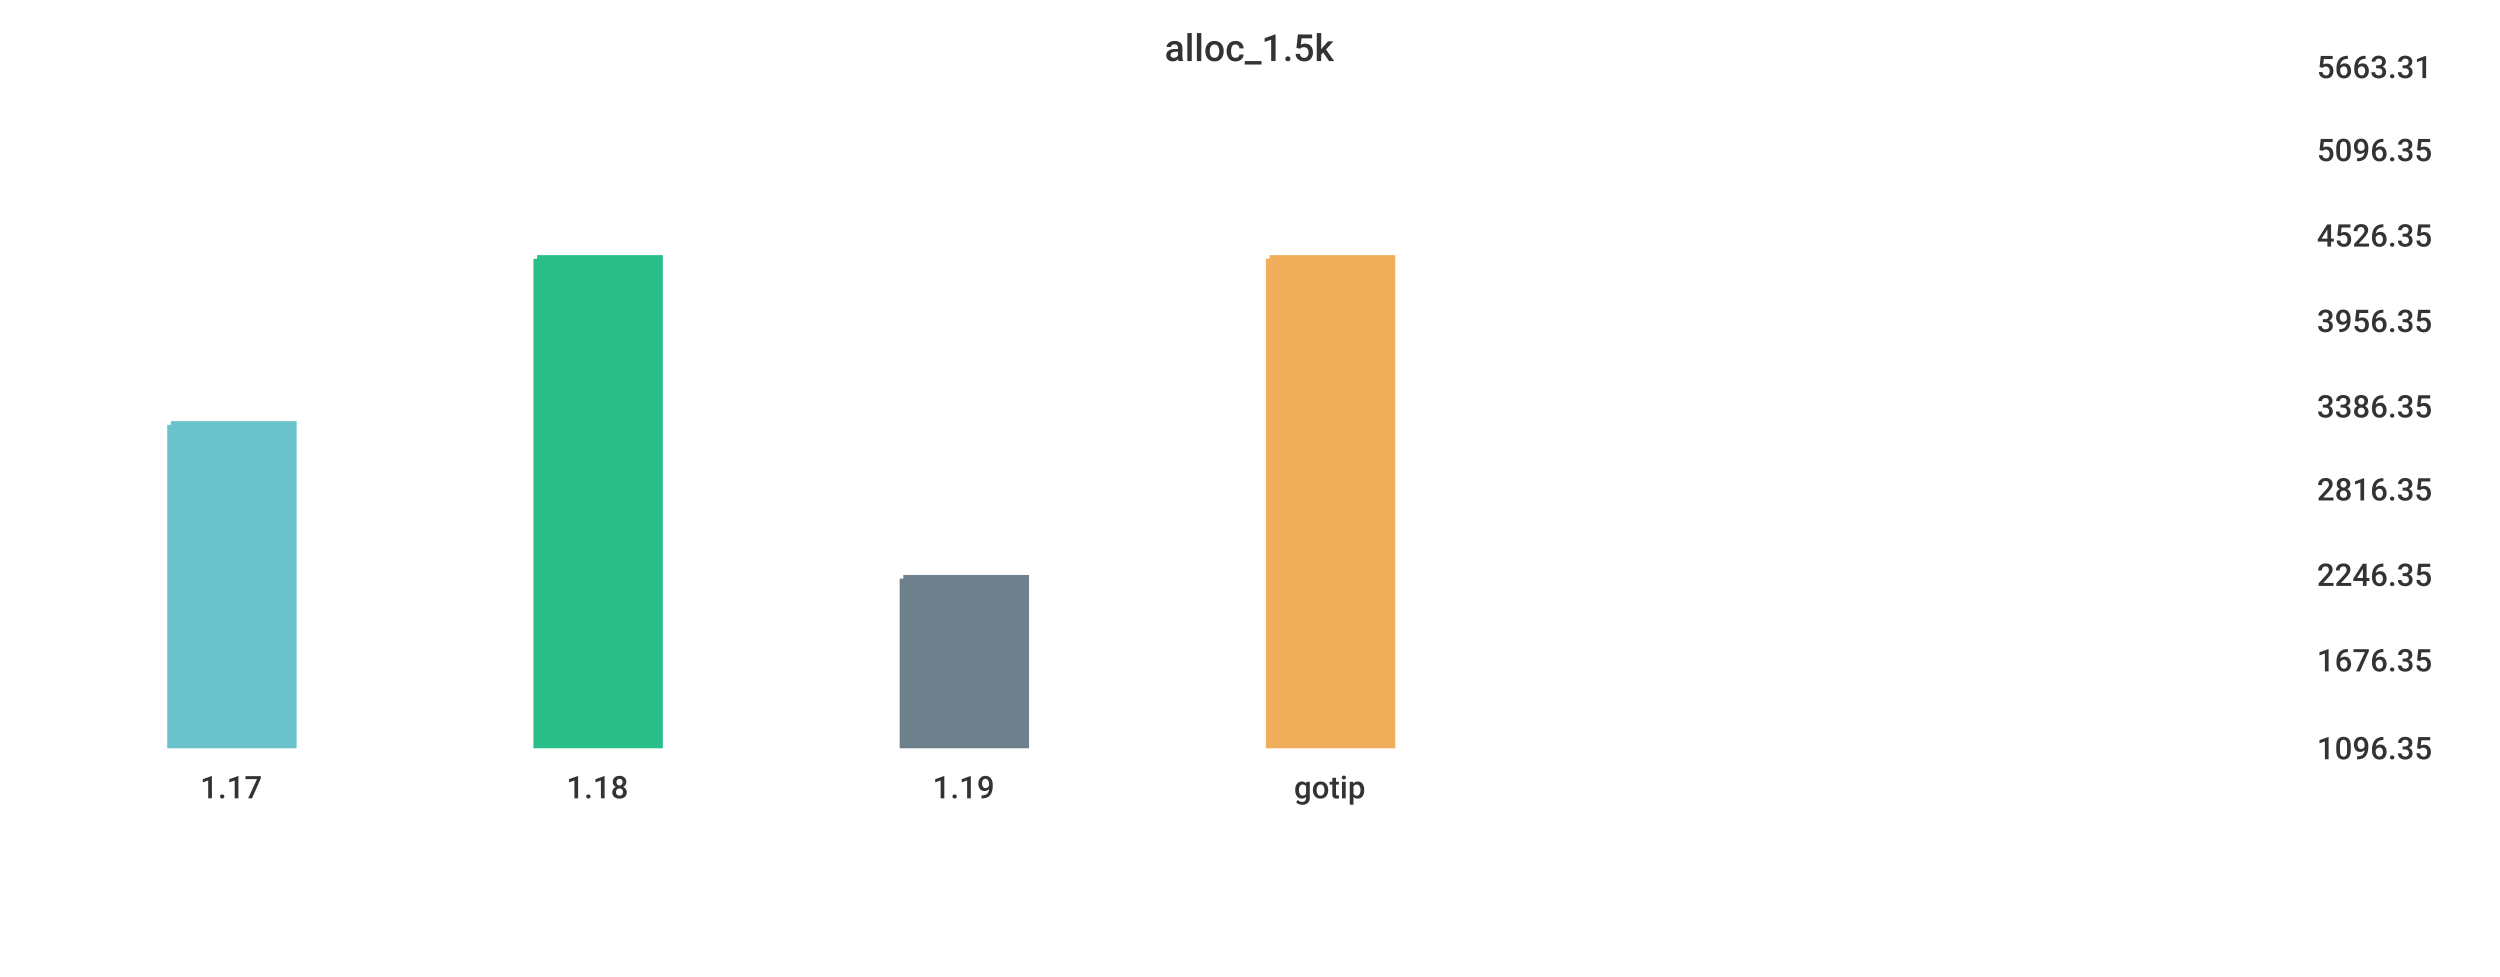
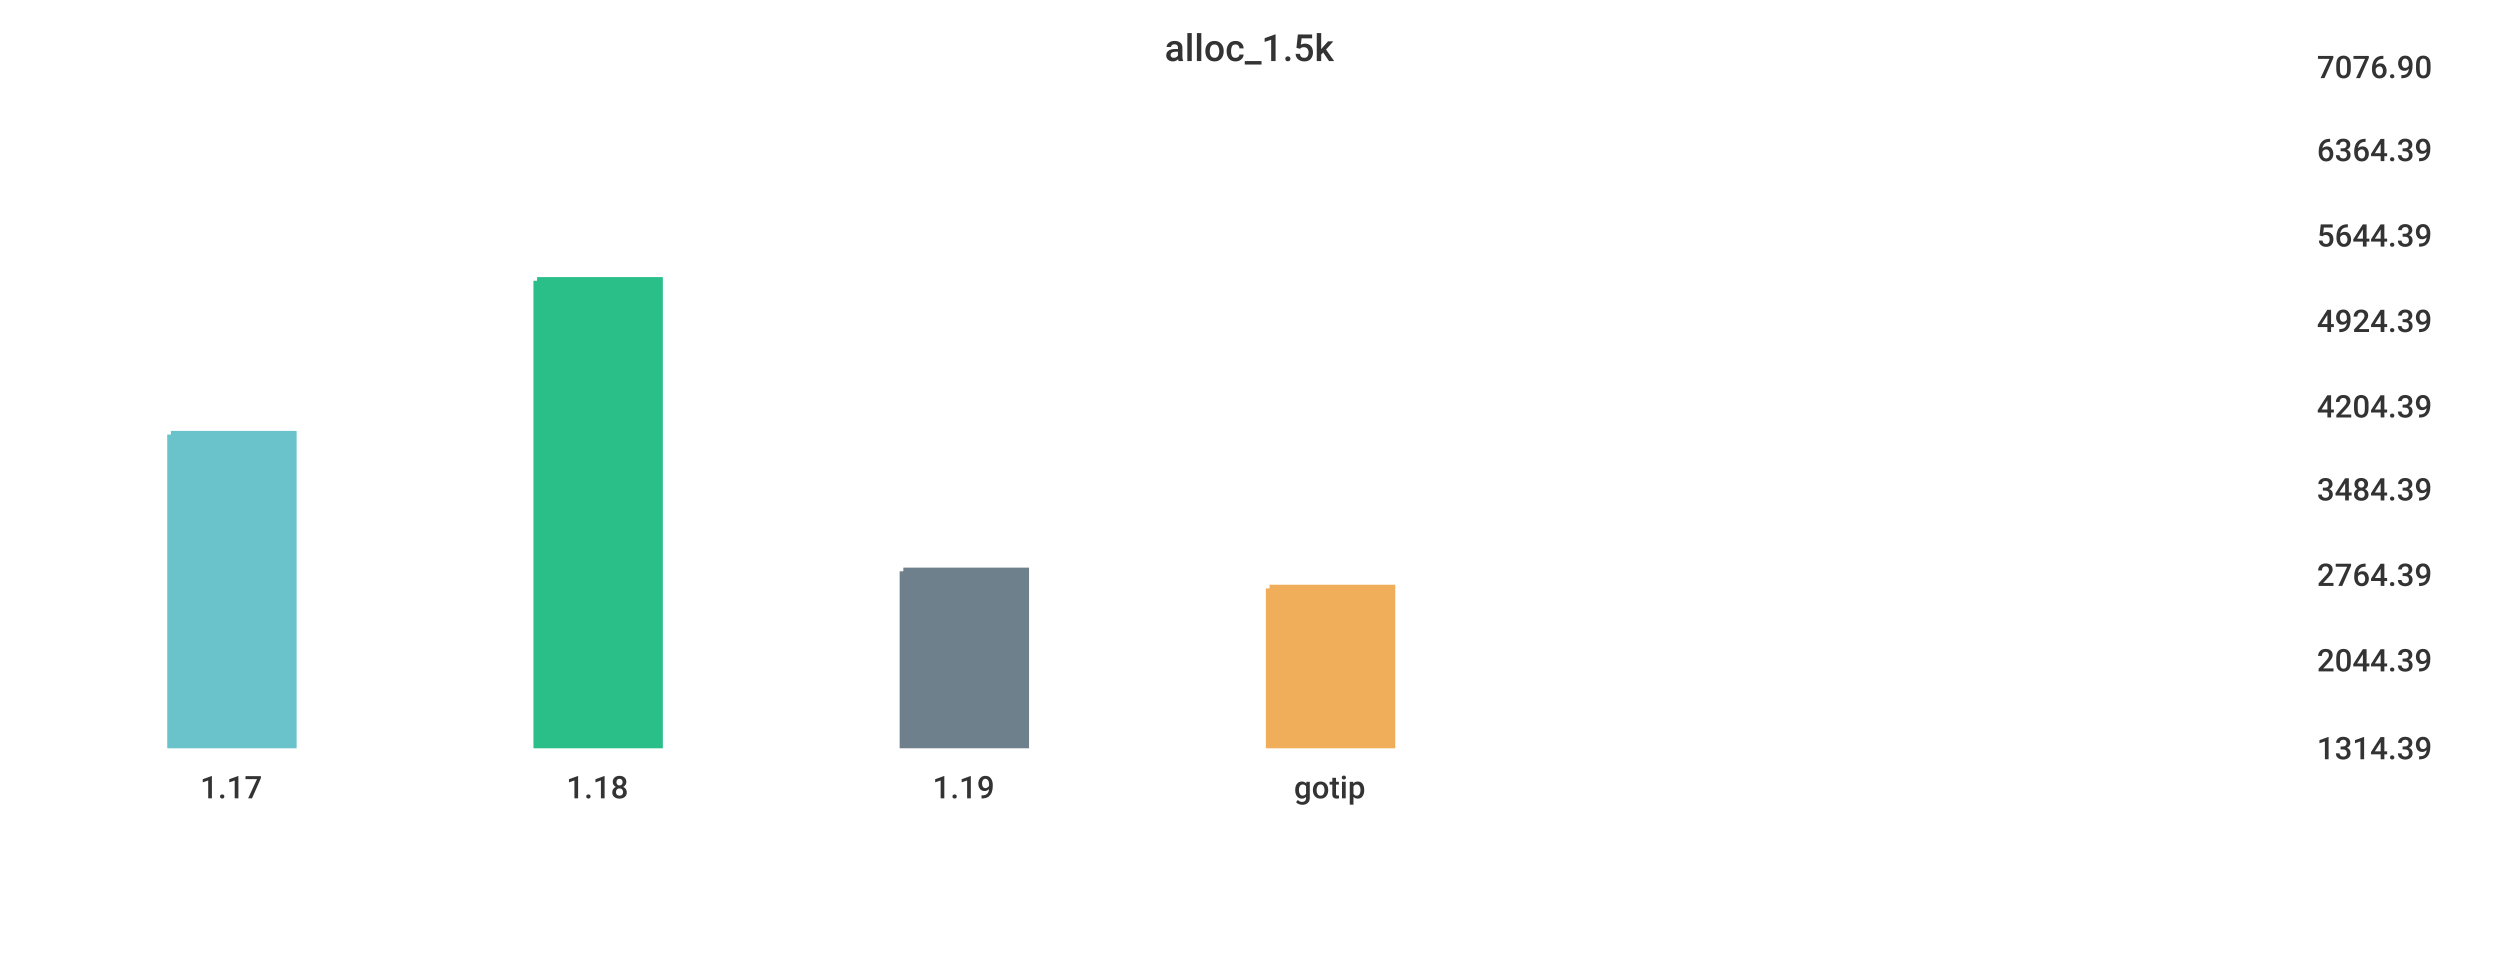
<svg xmlns="http://www.w3.org/2000/svg" width="1024" height="400">\n<path d="M 0 0 L 1024 0 L 1024 400 L 0 400 L 0 0" style="stroke-width:0;stroke:rgba(255,255,255,1.0);fill:rgba(255,255,255,1.0)" />
  <path d="M 20 26 L 934 26 L 934 305 L 20 305 L 20 26" style="stroke-width:0;stroke:rgba(255,255,255,1.0);fill:rgba(255,255,255,1.0)" />
-   <path d="M 70 174 L 120 174 L 120 305 L 70 305 L 70 174" style="stroke-width:3;stroke:rgba(106,195,203,1.0);fill:rgba(106,195,203,1.0)" />
-   <path d="M 220 106 L 270 106 L 270 305 L 220 305 L 220 106" style="stroke-width:3;stroke:rgba(42,190,137,1.0);fill:rgba(42,190,137,1.0)" />
-   <path d="M 370 237 L 420 237 L 420 305 L 370 305 L 370 237" style="stroke-width:3;stroke:rgba(110,128,139,1.0);fill:rgba(110,128,139,1.0)" />
-   <path d="M 520 106 L 570 106 L 570 305 L 520 305 L 520 106" style="stroke-width:3;stroke:rgba(240,174,90,1.0);fill:rgba(240,174,90,1.0)" />
+   <path d="M 70 178 L 120 178 L 120 305 L 70 305 L 70 178" style="stroke-width:3;stroke:rgba(106,195,203,1.0);fill:rgba(106,195,203,1.0)" />
+   <path d="M 220 115 L 270 115 L 270 305 L 220 305 L 220 115" style="stroke-width:3;stroke:rgba(42,190,137,1.0);fill:rgba(42,190,137,1.0)" />
+   <path d="M 370 234 L 420 234 L 420 305 L 370 305 L 370 234" style="stroke-width:3;stroke:rgba(110,128,139,1.0);fill:rgba(110,128,139,1.0)" />
+   <path d="M 520 241 L 570 241 L 570 305 L 520 305 L 520 241" style="stroke-width:3;stroke:rgba(240,174,90,1.0);fill:rgba(240,174,90,1.0)" />
  <path d="M 20 305 L 934 305" style="stroke-width:0;stroke:rgba(51,51,51,1.0);fill:none" />
  <path d="M 20 305 L 20 310" style="stroke-width:0;stroke:rgba(51,51,51,1.0);fill:none" />
  <text x="82" y="327" style="stroke-width:0;stroke:none;fill:rgba(51,51,51,1.0);font-size:12.8px;font-family:'Roboto Medium',sans-serif">1.17</text>
  <path d="M 170 305 L 170 310" style="stroke-width:0;stroke:rgba(51,51,51,1.0);fill:none" />
  <text x="232" y="327" style="stroke-width:0;stroke:none;fill:rgba(51,51,51,1.0);font-size:12.8px;font-family:'Roboto Medium',sans-serif">1.18</text>
  <path d="M 320 305 L 320 310" style="stroke-width:0;stroke:rgba(51,51,51,1.0);fill:none" />
  <text x="382" y="327" style="stroke-width:0;stroke:none;fill:rgba(51,51,51,1.0);font-size:12.8px;font-family:'Roboto Medium',sans-serif">1.19</text>
  <path d="M 470 305 L 470 310" style="stroke-width:0;stroke:rgba(51,51,51,1.0);fill:none" />
  <text x="530" y="327" style="stroke-width:0;stroke:none;fill:rgba(51,51,51,1.0);font-size:12.8px;font-family:'Roboto Medium',sans-serif">gotip</text>
  <path d="M 934 26 L 934 305" style="stroke-width:0;stroke:rgba(51,51,51,1.0);fill:none" />
  <path d="M 934 305 L 939 305" style="stroke-width:0;stroke:rgba(51,51,51,1.0);fill:none" />
  <path d="M 934 305 L 939 305" style="stroke-width:0;stroke:rgba(51,51,51,1.0);fill:none" />
-   <text x="949" y="311" style="stroke-width:0;stroke:none;fill:rgba(51,51,51,1.0);font-size:12.8px;font-family:'Roboto Medium',sans-serif">1096.35</text>
+   <text x="949" y="311" style="stroke-width:0;stroke:none;fill:rgba(51,51,51,1.0);font-size:12.8px;font-family:'Roboto Medium',sans-serif">1314.39</text>
  <path d="M 934 269 L 939 269" style="stroke-width:0;stroke:rgba(51,51,51,1.0);fill:none" />
-   <text x="949" y="275" style="stroke-width:0;stroke:none;fill:rgba(51,51,51,1.0);font-size:12.8px;font-family:'Roboto Medium',sans-serif">1676.35</text>
+   <text x="949" y="275" style="stroke-width:0;stroke:none;fill:rgba(51,51,51,1.0);font-size:12.8px;font-family:'Roboto Medium',sans-serif">2044.39</text>
  <path d="M 934 234 L 939 234" style="stroke-width:0;stroke:rgba(51,51,51,1.0);fill:none" />
-   <text x="949" y="240" style="stroke-width:0;stroke:none;fill:rgba(51,51,51,1.0);font-size:12.8px;font-family:'Roboto Medium',sans-serif">2246.35</text>
+   <text x="949" y="240" style="stroke-width:0;stroke:none;fill:rgba(51,51,51,1.0);font-size:12.8px;font-family:'Roboto Medium',sans-serif">2764.39</text>
  <path d="M 934 199 L 939 199" style="stroke-width:0;stroke:rgba(51,51,51,1.0);fill:none" />
-   <text x="949" y="205" style="stroke-width:0;stroke:none;fill:rgba(51,51,51,1.0);font-size:12.8px;font-family:'Roboto Medium',sans-serif">2816.35</text>
+   <text x="949" y="205" style="stroke-width:0;stroke:none;fill:rgba(51,51,51,1.0);font-size:12.8px;font-family:'Roboto Medium',sans-serif">3484.39</text>
  <path d="M 934 165 L 939 165" style="stroke-width:0;stroke:rgba(51,51,51,1.0);fill:none" />
-   <text x="949" y="171" style="stroke-width:0;stroke:none;fill:rgba(51,51,51,1.0);font-size:12.8px;font-family:'Roboto Medium',sans-serif">3386.35</text>
+   <text x="949" y="171" style="stroke-width:0;stroke:none;fill:rgba(51,51,51,1.0);font-size:12.8px;font-family:'Roboto Medium',sans-serif">4204.39</text>
  <path d="M 934 130 L 939 130" style="stroke-width:0;stroke:rgba(51,51,51,1.0);fill:none" />
-   <text x="949" y="136" style="stroke-width:0;stroke:none;fill:rgba(51,51,51,1.0);font-size:12.8px;font-family:'Roboto Medium',sans-serif">3956.35</text>
+   <text x="949" y="136" style="stroke-width:0;stroke:none;fill:rgba(51,51,51,1.0);font-size:12.8px;font-family:'Roboto Medium',sans-serif">4924.39</text>
  <path d="M 934 95 L 939 95" style="stroke-width:0;stroke:rgba(51,51,51,1.0);fill:none" />
-   <text x="949" y="101" style="stroke-width:0;stroke:none;fill:rgba(51,51,51,1.0);font-size:12.8px;font-family:'Roboto Medium',sans-serif">4526.35</text>
+   <text x="949" y="101" style="stroke-width:0;stroke:none;fill:rgba(51,51,51,1.0);font-size:12.8px;font-family:'Roboto Medium',sans-serif">5644.39</text>
  <path d="M 934 60 L 939 60" style="stroke-width:0;stroke:rgba(51,51,51,1.0);fill:none" />
-   <text x="949" y="66" style="stroke-width:0;stroke:none;fill:rgba(51,51,51,1.0);font-size:12.8px;font-family:'Roboto Medium',sans-serif">5096.35</text>
+   <text x="949" y="66" style="stroke-width:0;stroke:none;fill:rgba(51,51,51,1.0);font-size:12.8px;font-family:'Roboto Medium',sans-serif">6364.39</text>
  <path d="M 934 26 L 939 26" style="stroke-width:0;stroke:rgba(51,51,51,1.0);fill:none" />
-   <text x="949" y="32" style="stroke-width:0;stroke:none;fill:rgba(51,51,51,1.0);font-size:12.8px;font-family:'Roboto Medium',sans-serif">5663.31</text>
+   <text x="949" y="32" style="stroke-width:0;stroke:none;fill:rgba(51,51,51,1.0);font-size:12.8px;font-family:'Roboto Medium',sans-serif">7076.90</text>
  <text x="477" y="25" style="stroke-width:0;stroke:none;fill:rgba(51,51,51,1.0);font-size:15.3px;font-family:'Roboto Medium',sans-serif">alloc_1.5k</text>
</svg>
